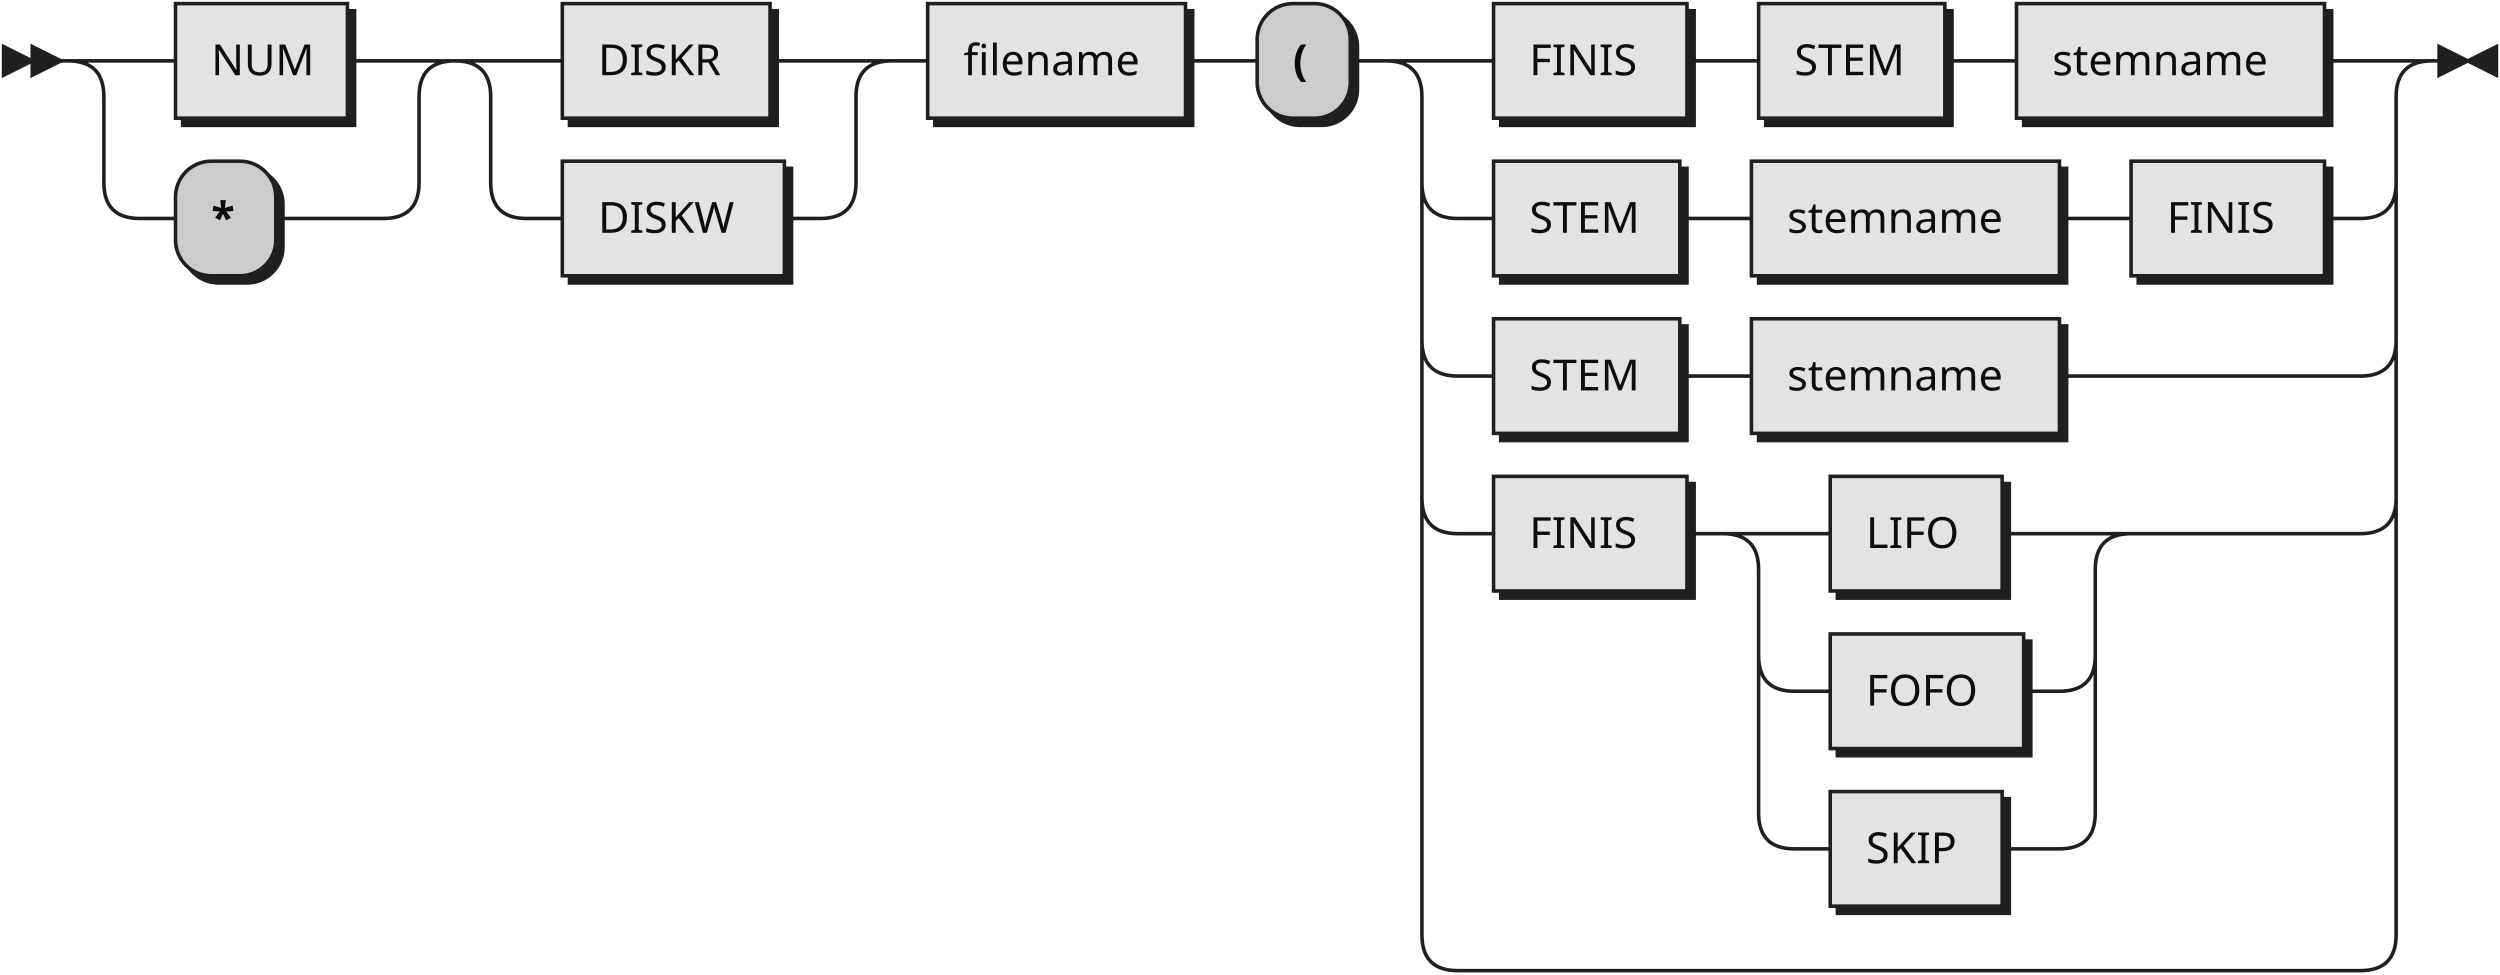
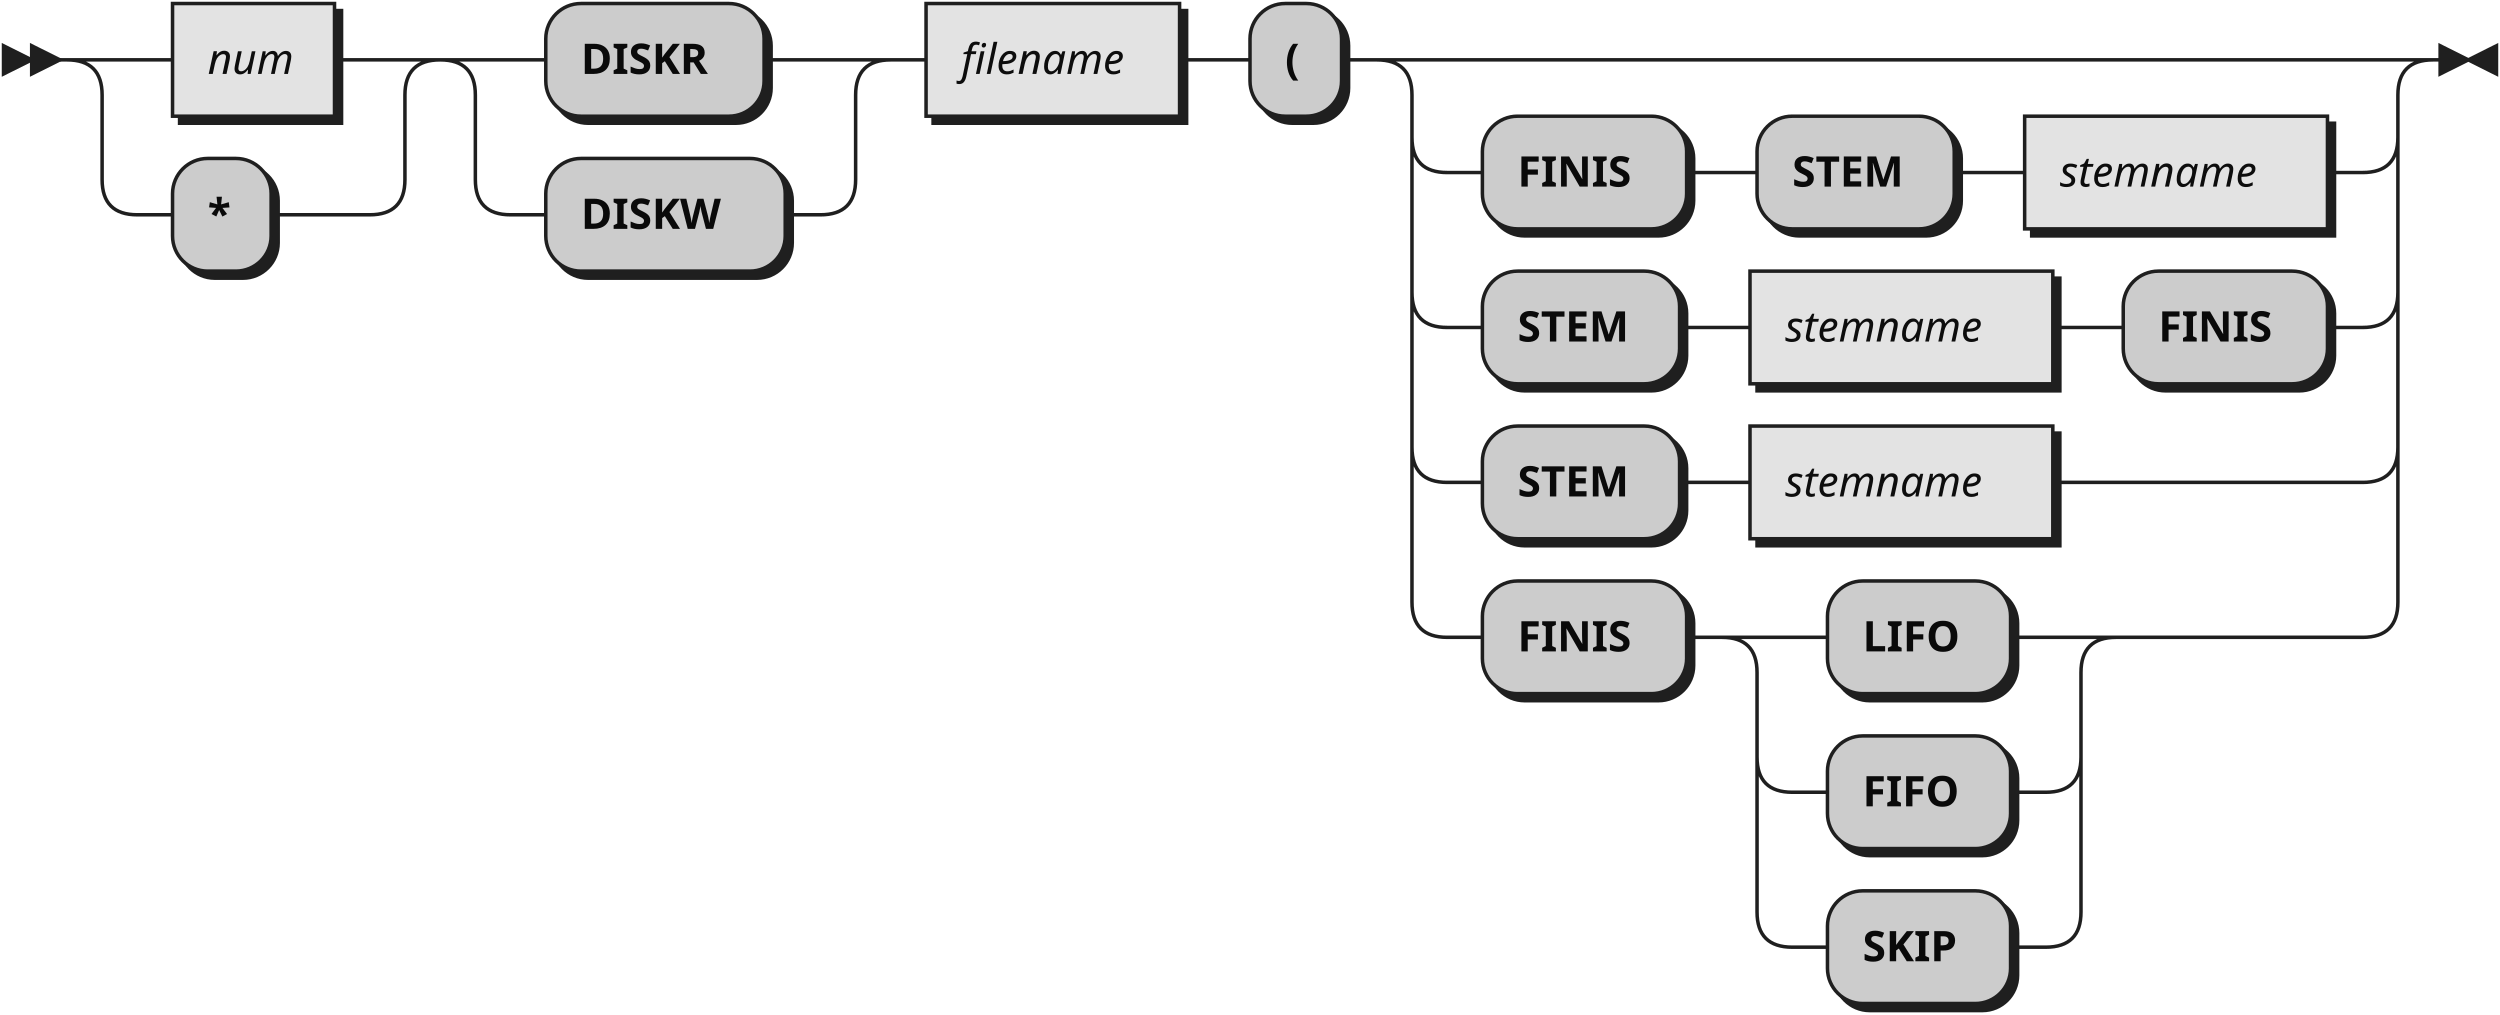
- <svg xmlns="http://www.w3.org/2000/svg" xmlns:xlink="http://www.w3.org/1999/xlink" width="698" height="272">
+ <svg xmlns="http://www.w3.org/2000/svg" width="710" height="288">
  <defs>
    <style type="text/css">
               @namespace "http://www.w3.org/2000/svg";
               .line                 {fill: none; stroke: #1F1F1F;}
               .bold-line            {stroke: #0A0A0A; shape-rendering: crispEdges; stroke-width:
               2; }
               .thin-line            {stroke: #0F0F0F; shape-rendering: crispEdges}
               .filled               {fill: #1F1F1F; stroke: none;}
               text.terminal         {font-family: Verdana, Sans-serif;
               font-size: 12px;
               fill: #0A0A0A;
               font-weight: bold;
               }
-                text.nonterminal      {font-family: Verdana, Sans-serif;
+                text.nonterminal      {font-family: Verdana, Sans-serif; font-style: italic;
               font-size: 12px;
               fill: #0D0D0D;
               }
               text.regexp           {font-family: Verdana, Sans-serif;
               font-size: 12px;
               fill: #0F0F0F;
               }
               rect, circle, polygon {fill: #1F1F1F; stroke: #1F1F1F;}
               rect.terminal         {fill: #CCCCCC; stroke: #1F1F1F;}
               rect.nonterminal      {fill: #E3E3E3; stroke: #1F1F1F;}
               rect.text             {fill: none; stroke: none;}    
               polygon.regexp        {fill: #EFEFEF; stroke: #1F1F1F;}
               
            </style>
  </defs>
  <polygon points="9 17 1 13 1 21" />
  <polygon points="17 17 9 13 9 21" />
-   <a xlink:href="#NUM" xlink:title="NUM">
-     <rect x="51" y="3" width="48" height="32" />
-     <rect x="49" y="1" width="48" height="32" class="nonterminal" />
-     <text class="nonterminal" x="59" y="21">NUM</text>
-   </a>
+   <rect x="51" y="3" width="46" height="32" />
+   <rect x="49" y="1" width="46" height="32" class="nonterminal" />
+   <text class="nonterminal" x="59" y="21">num</text>
  <rect x="51" y="47" width="28" height="32" rx="10" />
  <rect x="49" y="45" width="28" height="32" class="terminal" rx="10" />
  <text class="terminal" x="59" y="65">*</text>
-   <a xlink:href="#DISKR" xlink:title="DISKR">
-     <rect x="159" y="3" width="58" height="32" />
-     <rect x="157" y="1" width="58" height="32" class="nonterminal" />
-     <text class="nonterminal" x="167" y="21">DISKR</text>
-   </a>
-   <a xlink:href="#DISKW" xlink:title="DISKW">
-     <rect x="159" y="47" width="62" height="32" />
-     <rect x="157" y="45" width="62" height="32" class="nonterminal" />
-     <text class="nonterminal" x="167" y="65">DISKW</text>
-   </a>
-   <a xlink:href="#filename" xlink:title="filename">
-     <rect x="261" y="3" width="72" height="32" />
-     <rect x="259" y="1" width="72" height="32" class="nonterminal" />
-     <text class="nonterminal" x="269" y="21">filename</text>
-   </a>
-   <rect x="353" y="3" width="26" height="32" rx="10" />
-   <rect x="351" y="1" width="26" height="32" class="terminal" rx="10" />
-   <text class="terminal" x="361" y="21">(</text>
-   <a xlink:href="#FINIS" xlink:title="FINIS">
-     <rect x="419" y="3" width="54" height="32" />
-     <rect x="417" y="1" width="54" height="32" class="nonterminal" />
-     <text class="nonterminal" x="427" y="21">FINIS</text>
-   </a>
-   <a xlink:href="#STEM" xlink:title="STEM">
-     <rect x="493" y="3" width="52" height="32" />
-     <rect x="491" y="1" width="52" height="32" class="nonterminal" />
-     <text class="nonterminal" x="501" y="21">STEM</text>
-   </a>
-   <a xlink:href="#stemname" xlink:title="stemname">
-     <rect x="565" y="3" width="86" height="32" />
-     <rect x="563" y="1" width="86" height="32" class="nonterminal" />
-     <text class="nonterminal" x="573" y="21">stemname</text>
-   </a>
-   <a xlink:href="#STEM" xlink:title="STEM">
-     <rect x="419" y="47" width="52" height="32" />
-     <rect x="417" y="45" width="52" height="32" class="nonterminal" />
-     <text class="nonterminal" x="427" y="65">STEM</text>
-   </a>
-   <a xlink:href="#stemname" xlink:title="stemname">
-     <rect x="491" y="47" width="86" height="32" />
-     <rect x="489" y="45" width="86" height="32" class="nonterminal" />
-     <text class="nonterminal" x="499" y="65">stemname</text>
-   </a>
-   <a xlink:href="#FINIS" xlink:title="FINIS">
-     <rect x="597" y="47" width="54" height="32" />
-     <rect x="595" y="45" width="54" height="32" class="nonterminal" />
-     <text class="nonterminal" x="605" y="65">FINIS</text>
-   </a>
-   <a xlink:href="#STEM" xlink:title="STEM">
-     <rect x="419" y="91" width="52" height="32" />
-     <rect x="417" y="89" width="52" height="32" class="nonterminal" />
-     <text class="nonterminal" x="427" y="109">STEM</text>
-   </a>
-   <a xlink:href="#stemname" xlink:title="stemname">
-     <rect x="491" y="91" width="86" height="32" />
-     <rect x="489" y="89" width="86" height="32" class="nonterminal" />
-     <text class="nonterminal" x="499" y="109">stemname</text>
-   </a>
-   <a xlink:href="#FINIS" xlink:title="FINIS">
-     <rect x="419" y="135" width="54" height="32" />
-     <rect x="417" y="133" width="54" height="32" class="nonterminal" />
-     <text class="nonterminal" x="427" y="153">FINIS</text>
-   </a>
-   <a xlink:href="#LIFO" xlink:title="LIFO">
-     <rect x="513" y="135" width="48" height="32" />
-     <rect x="511" y="133" width="48" height="32" class="nonterminal" />
-     <text class="nonterminal" x="521" y="153">LIFO</text>
-   </a>
-   <a xlink:href="#FOFO" xlink:title="FOFO">
-     <rect x="513" y="179" width="54" height="32" />
-     <rect x="511" y="177" width="54" height="32" class="nonterminal" />
-     <text class="nonterminal" x="521" y="197">FOFO</text>
-   </a>
-   <a xlink:href="#SKIP" xlink:title="SKIP">
-     <rect x="513" y="223" width="48" height="32" />
-     <rect x="511" y="221" width="48" height="32" class="nonterminal" />
-     <text class="nonterminal" x="521" y="241">SKIP</text>
-   </a>
-   <path class="line" d="m17 17 h2 m20 0 h10 m48 0 h10 m-88 0 h20 m68 0 h20 m-108 0 q10 0 10 10 m88 0 q0 -10 10 -10 m-98 10 v24 m88 0 v-24 m-88 24 q0 10 10 10 m68 0 q10 0 10 -10 m-78 10 h10 m28 0 h10 m0 0 h20 m40 -44 h10 m58 0 h10 m0 0 h4 m-102 0 h20 m82 0 h20 m-122 0 q10 0 10 10 m102 0 q0 -10 10 -10 m-112 10 v24 m102 0 v-24 m-102 24 q0 10 10 10 m82 0 q10 0 10 -10 m-92 10 h10 m62 0 h10 m20 -44 h10 m72 0 h10 m0 0 h10 m26 0 h10 m20 0 h10 m54 0 h10 m0 0 h10 m52 0 h10 m0 0 h10 m86 0 h10 m-272 0 h20 m252 0 h20 m-292 0 q10 0 10 10 m272 0 q0 -10 10 -10 m-282 10 v24 m272 0 v-24 m-272 24 q0 10 10 10 m252 0 q10 0 10 -10 m-262 10 h10 m52 0 h10 m0 0 h10 m86 0 h10 m0 0 h10 m54 0 h10 m-262 -10 v20 m272 0 v-20 m-272 20 v24 m272 0 v-24 m-272 24 q0 10 10 10 m252 0 q10 0 10 -10 m-262 10 h10 m52 0 h10 m0 0 h10 m86 0 h10 m0 0 h74 m-262 -10 v20 m272 0 v-20 m-272 20 v24 m272 0 v-24 m-272 24 q0 10 10 10 m252 0 q10 0 10 -10 m-262 10 h10 m54 0 h10 m20 0 h10 m48 0 h10 m0 0 h6 m-94 0 h20 m74 0 h20 m-114 0 q10 0 10 10 m94 0 q0 -10 10 -10 m-104 10 v24 m94 0 v-24 m-94 24 q0 10 10 10 m74 0 q10 0 10 -10 m-84 10 h10 m54 0 h10 m-84 -10 v20 m94 0 v-20 m-94 20 v24 m94 0 v-24 m-94 24 q0 10 10 10 m74 0 q10 0 10 -10 m-84 10 h10 m48 0 h10 m0 0 h6 m20 -88 h64 m-262 -10 v20 m272 0 v-20 m-272 20 v102 m272 0 v-102 m-272 102 q0 10 10 10 m252 0 q10 0 10 -10 m-262 10 h10 m0 0 h242 m23 -254 h-3" />
-   <polygon points="689 17 697 13 697 21" />
-   <polygon points="689 17 681 13 681 21" />
+   <rect x="157" y="3" width="62" height="32" rx="10" />
+   <rect x="155" y="1" width="62" height="32" class="terminal" rx="10" />
+   <text class="terminal" x="165" y="21">DISKR</text>
+   <rect x="157" y="47" width="68" height="32" rx="10" />
+   <rect x="155" y="45" width="68" height="32" class="terminal" rx="10" />
+   <text class="terminal" x="165" y="65">DISKW</text>
+   <rect x="265" y="3" width="72" height="32" />
+   <rect x="263" y="1" width="72" height="32" class="nonterminal" />
+   <text class="nonterminal" x="273" y="21">filename</text>
+   <rect x="357" y="3" width="26" height="32" rx="10" />
+   <rect x="355" y="1" width="26" height="32" class="terminal" rx="10" />
+   <text class="terminal" x="365" y="21">(</text>
+   <rect x="423" y="35" width="58" height="32" rx="10" />
+   <rect x="421" y="33" width="58" height="32" class="terminal" rx="10" />
+   <text class="terminal" x="431" y="53">FINIS</text>
+   <rect x="501" y="35" width="56" height="32" rx="10" />
+   <rect x="499" y="33" width="56" height="32" class="terminal" rx="10" />
+   <text class="terminal" x="509" y="53">STEM</text>
+   <rect x="577" y="35" width="86" height="32" />
+   <rect x="575" y="33" width="86" height="32" class="nonterminal" />
+   <text class="nonterminal" x="585" y="53">stemname</text>
+   <rect x="423" y="79" width="56" height="32" rx="10" />
+   <rect x="421" y="77" width="56" height="32" class="terminal" rx="10" />
+   <text class="terminal" x="431" y="97">STEM</text>
+   <rect x="499" y="79" width="86" height="32" />
+   <rect x="497" y="77" width="86" height="32" class="nonterminal" />
+   <text class="nonterminal" x="507" y="97">stemname</text>
+   <rect x="605" y="79" width="58" height="32" rx="10" />
+   <rect x="603" y="77" width="58" height="32" class="terminal" rx="10" />
+   <text class="terminal" x="613" y="97">FINIS</text>
+   <rect x="423" y="123" width="56" height="32" rx="10" />
+   <rect x="421" y="121" width="56" height="32" class="terminal" rx="10" />
+   <text class="terminal" x="431" y="141">STEM</text>
+   <rect x="499" y="123" width="86" height="32" />
+   <rect x="497" y="121" width="86" height="32" class="nonterminal" />
+   <text class="nonterminal" x="507" y="141">stemname</text>
+   <rect x="423" y="167" width="58" height="32" rx="10" />
+   <rect x="421" y="165" width="58" height="32" class="terminal" rx="10" />
+   <text class="terminal" x="431" y="185">FINIS</text>
+   <rect x="521" y="167" width="52" height="32" rx="10" />
+   <rect x="519" y="165" width="52" height="32" class="terminal" rx="10" />
+   <text class="terminal" x="529" y="185">LIFO</text>
+   <rect x="521" y="211" width="52" height="32" rx="10" />
+   <rect x="519" y="209" width="52" height="32" class="terminal" rx="10" />
+   <text class="terminal" x="529" y="229">FIFO</text>
+   <rect x="521" y="255" width="52" height="32" rx="10" />
+   <rect x="519" y="253" width="52" height="32" class="terminal" rx="10" />
+   <text class="terminal" x="529" y="273">SKIP</text>
+   <path class="line" d="m17 17 h2 m20 0 h10 m46 0 h10 m-86 0 h20 m66 0 h20 m-106 0 q10 0 10 10 m86 0 q0 -10 10 -10 m-96 10 v24 m86 0 v-24 m-86 24 q0 10 10 10 m66 0 q10 0 10 -10 m-76 10 h10 m28 0 h10 m0 0 h18 m40 -44 h10 m62 0 h10 m0 0 h6 m-108 0 h20 m88 0 h20 m-128 0 q10 0 10 10 m108 0 q0 -10 10 -10 m-118 10 v24 m108 0 v-24 m-108 24 q0 10 10 10 m88 0 q10 0 10 -10 m-98 10 h10 m68 0 h10 m20 -44 h10 m72 0 h10 m0 0 h10 m26 0 h10 m20 0 h10 m0 0 h250 m-280 0 h20 m260 0 h20 m-300 0 q10 0 10 10 m280 0 q0 -10 10 -10 m-290 10 v12 m280 0 v-12 m-280 12 q0 10 10 10 m260 0 q10 0 10 -10 m-270 10 h10 m58 0 h10 m0 0 h10 m56 0 h10 m0 0 h10 m86 0 h10 m-270 -10 v20 m280 0 v-20 m-280 20 v24 m280 0 v-24 m-280 24 q0 10 10 10 m260 0 q10 0 10 -10 m-270 10 h10 m56 0 h10 m0 0 h10 m86 0 h10 m0 0 h10 m58 0 h10 m-270 -10 v20 m280 0 v-20 m-280 20 v24 m280 0 v-24 m-280 24 q0 10 10 10 m260 0 q10 0 10 -10 m-270 10 h10 m56 0 h10 m0 0 h10 m86 0 h10 m0 0 h78 m-270 -10 v20 m280 0 v-20 m-280 20 v24 m280 0 v-24 m-280 24 q0 10 10 10 m260 0 q10 0 10 -10 m-270 10 h10 m58 0 h10 m20 0 h10 m52 0 h10 m-92 0 h20 m72 0 h20 m-112 0 q10 0 10 10 m92 0 q0 -10 10 -10 m-102 10 v24 m92 0 v-24 m-92 24 q0 10 10 10 m72 0 q10 0 10 -10 m-82 10 h10 m52 0 h10 m-82 -10 v20 m92 0 v-20 m-92 20 v24 m92 0 v-24 m-92 24 q0 10 10 10 m72 0 q10 0 10 -10 m-82 10 h10 m52 0 h10 m20 -88 h70 m23 -164 h-3" />
+   <polygon points="701 17 709 13 709 21" />
+   <polygon points="701 17 693 13 693 21" />
</svg>
